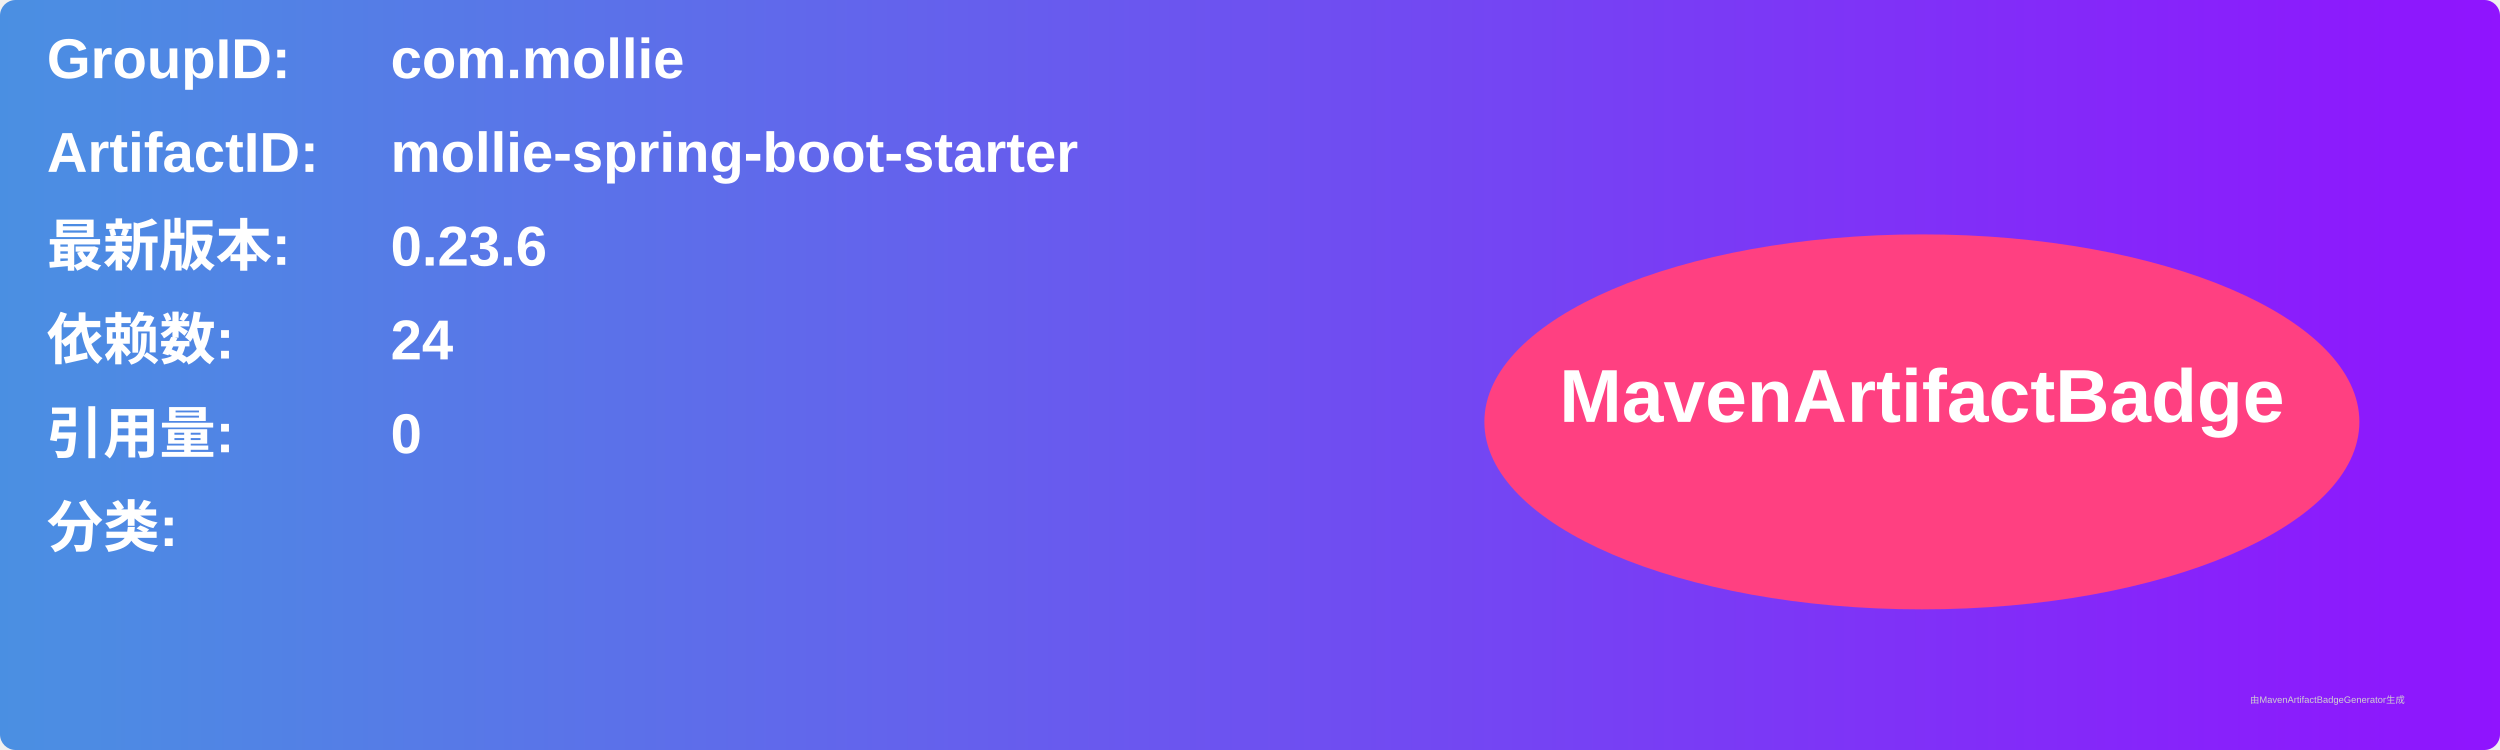
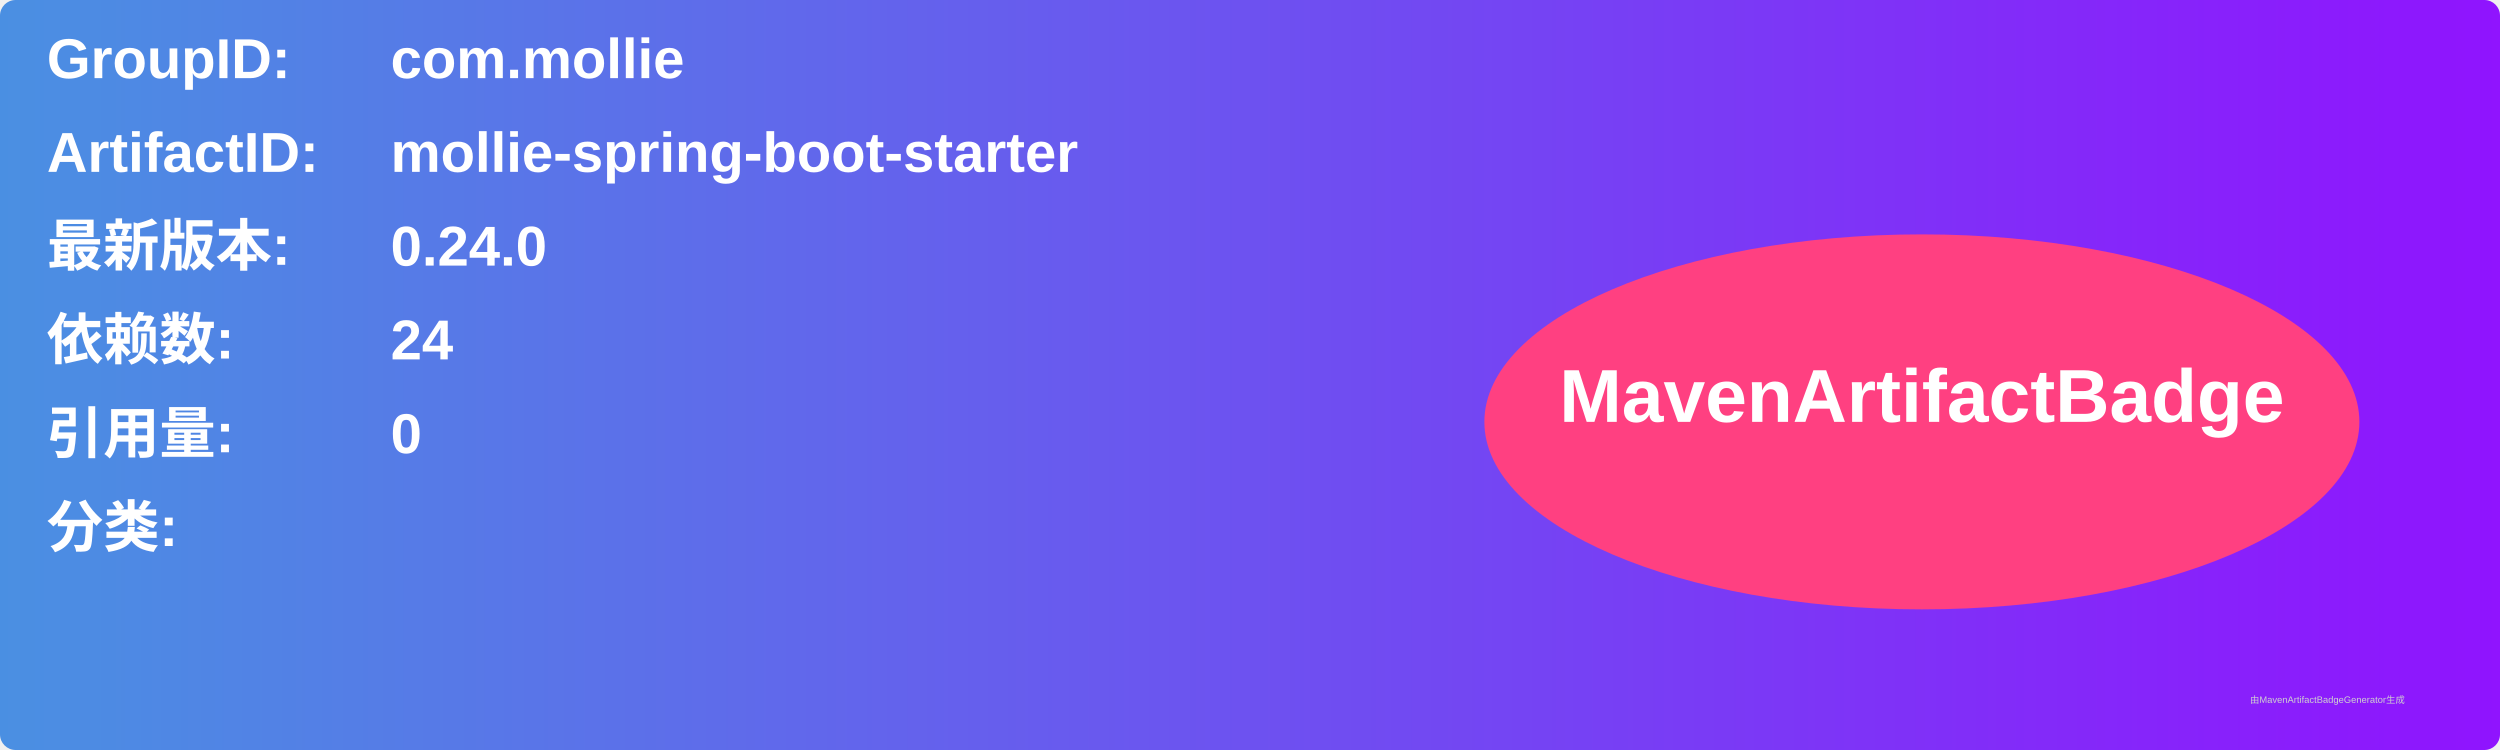
<svg xmlns="http://www.w3.org/2000/svg" width="800" height="240" viewBox="0 0 800 240">
  <linearGradient id="grad" x1="0%" y1="0%" x2="100%" y2="0%">
    <stop offset="0%" stop-color="#4a90e2" />
    <stop offset="100%" stop-color="#9013fe" />
  </linearGradient>
  <rect width="100%" height="100%" rx="5" ry="5" fill="url(#grad)" />
  <g transform="translate(15, 15)">
    <text x="0" y="10" font-family="Arial" font-size="18" fill="white" font-weight="bold" width="260">GroupID:</text>
    <text x="110" y="10" font-family="Arial" font-size="18" fill="white" font-weight="bold" width="460">com.mollie</text>
    <text x="0" y="40" font-family="Arial" font-size="18" fill="white" font-weight="bold" width="260">ArtifactID:</text>
    <text x="110" y="40" font-family="Arial" font-size="18" fill="white" font-weight="bold" width="460">mollie-spring-boot-starter</text>
    <text x="0" y="70" font-family="Arial" font-size="18" fill="white" font-weight="bold">最新版本:</text>
    <text x="110" y="70" font-family="Arial" font-size="18" fill="white" font-weight="bold">
-       <tspan font-weight="bold">0.23.6</tspan>
+       <tspan font-weight="bold">0.24.0</tspan>
    </text>
    <text x="0" y="100" font-family="Arial" font-size="18" fill="white" font-weight="bold">依赖数: </text>
    <text x="110" y="100" font-family="Arial" font-size="18" fill="white">
      <tspan font-weight="bold">24</tspan>
    </text>
    <text x="0" y="130" font-family="Arial" font-size="18" fill="white" font-weight="bold">引用量: </text>
    <text x="110" y="130" font-family="Arial" font-size="18" fill="white">
      <tspan font-weight="bold">0</tspan>
    </text>
    <text x="0" y="160" font-family="Arial" font-size="18" fill="white" font-weight="bold">分类:</text>
    <text x="10" y="190" font-family="Arial" font-size="10" fill="white">
      <tspan font-weight="bold" />
    </text>
    <ellipse cx="600" cy="120" rx="140" ry="60" fill="#ff4081" />
    <text x="600" y="120" text-anchor="middle" font-family="Arial" font-size="24" fill="white" font-weight="bold">MavenArtifactBadge</text>
  </g>
  <text x="720" y="225" font-family="Arial" font-size="3" fill="#d0d0d0">由MavenArtifactBadgeGenerator生成</text>
</svg>
